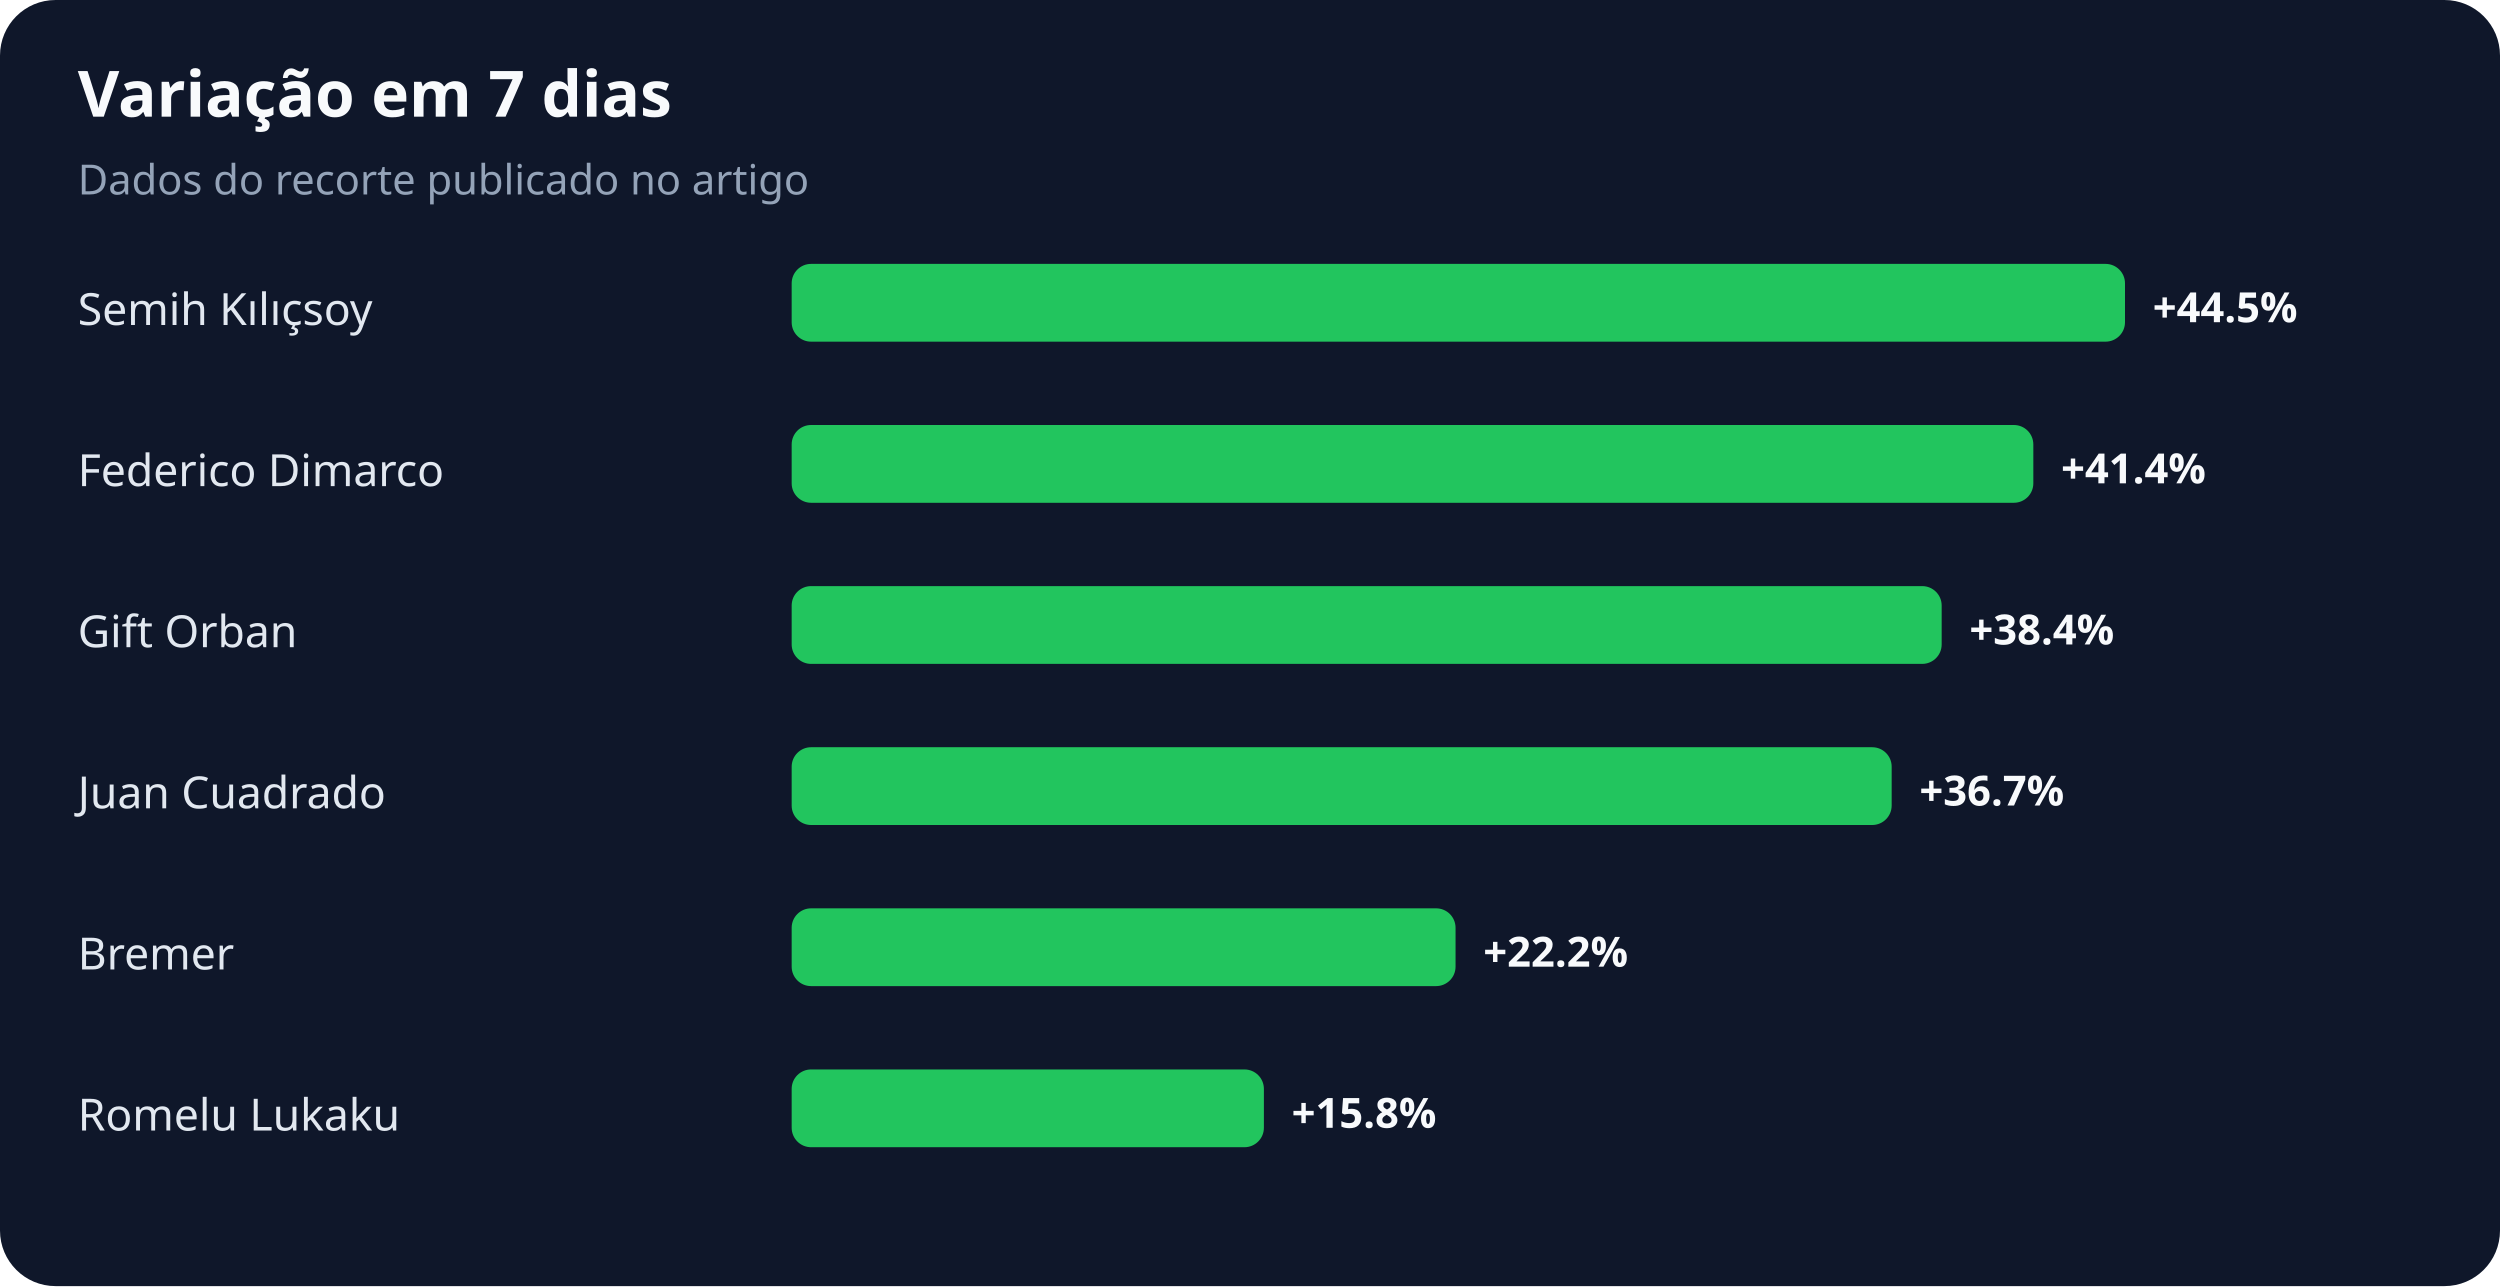
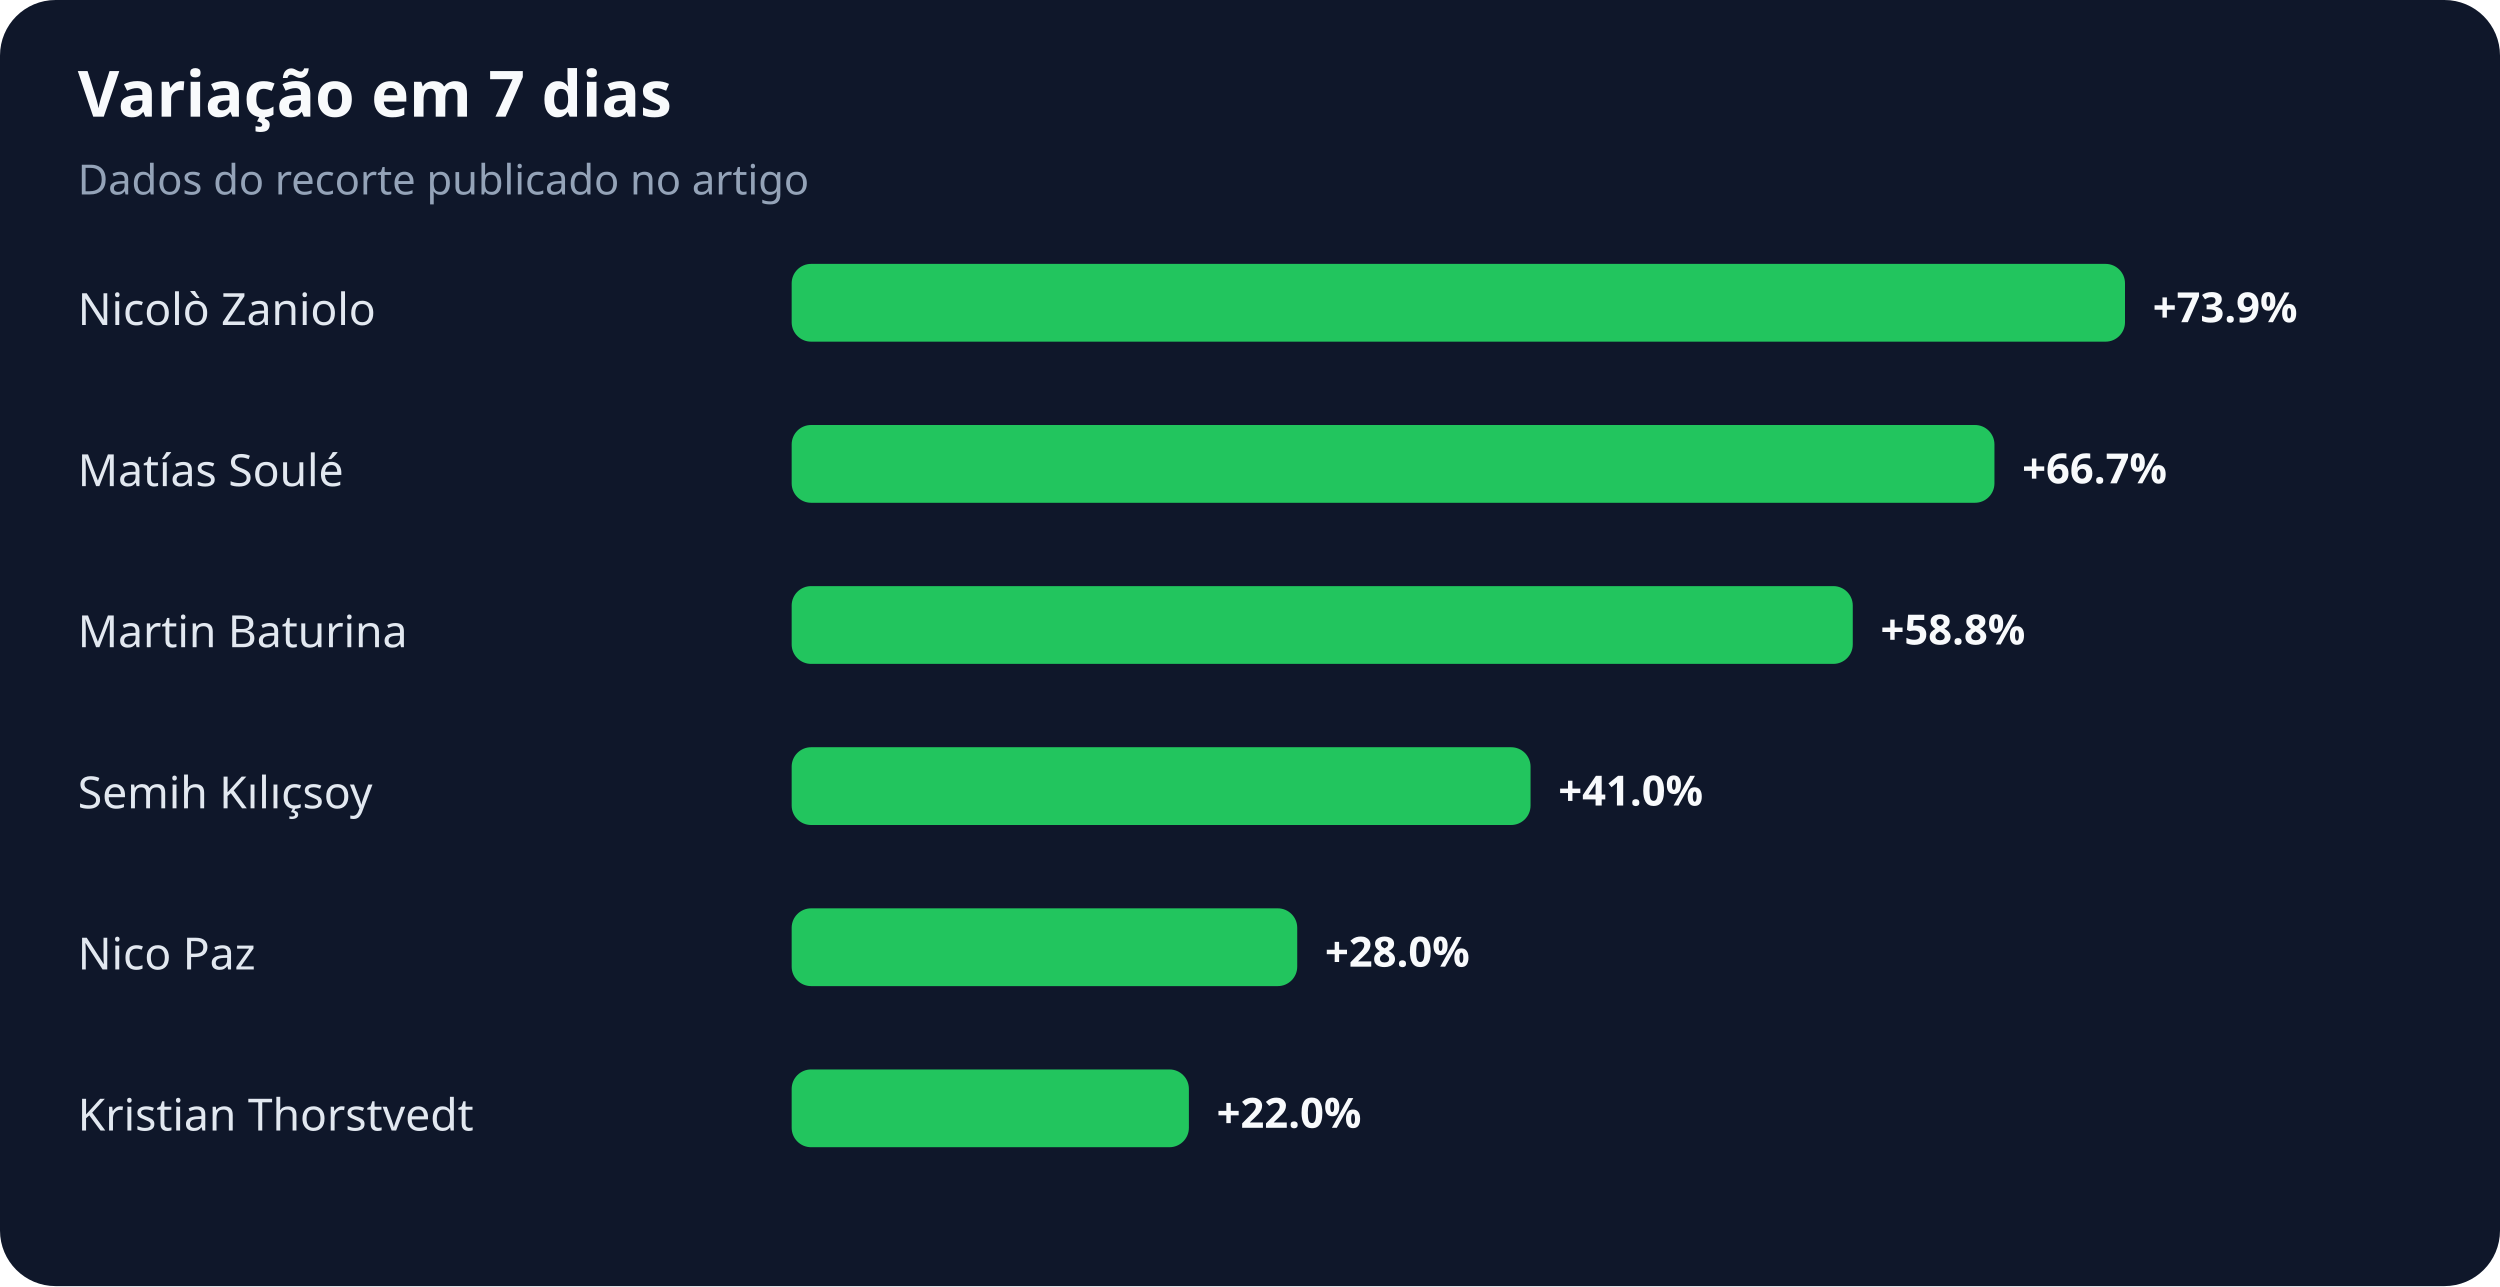
<svg xmlns="http://www.w3.org/2000/svg" width="900" height="463" viewBox="0 0 900 463" role="img" aria-labelledby="title desc">
  <rect width="100%" height="100%" rx="20" fill="#0f172a" />
  <text x="28" y="42" fill="#f8fafc" font-family="system-ui,sans-serif" font-size="23" font-weight="700">Variação em 7 dias</text>
  <text x="28" y="70" fill="#94a3b8" font-family="system-ui,sans-serif" font-size="15">Dados do recorte publicado no artigo</text>
-   <text x="28" y="117" fill="#e2e8f0" font-family="system-ui,sans-serif" font-size="16">Semih Kılıçsoy</text>
+   <text x="28" y="117" fill="#e2e8f0" font-family="system-ui,sans-serif" font-size="16">Nicolò Zaniolo</text>
  <rect x="285" y="95" width="480" height="28" rx="7" fill="#22c55e" />
-   <text x="775" y="116" fill="#f8fafc" font-family="system-ui,sans-serif" font-size="15" font-weight="700">+44.5%</text>
-   <text x="28" y="175" fill="#e2e8f0" font-family="system-ui,sans-serif" font-size="16">Federico Dimarco</text>
-   <rect x="285" y="153" width="447" height="28" rx="7" fill="#22c55e" />
-   <text x="742" y="174" fill="#f8fafc" font-family="system-ui,sans-serif" font-size="15" font-weight="700">+41.4%</text>
-   <text x="28" y="233" fill="#e2e8f0" font-family="system-ui,sans-serif" font-size="16">Gift Orban</text>
-   <rect x="285" y="211" width="414" height="28" rx="7" fill="#22c55e" />
-   <text x="709" y="232" fill="#f8fafc" font-family="system-ui,sans-serif" font-size="15" font-weight="700">+38.4%</text>
-   <text x="28" y="291" fill="#e2e8f0" font-family="system-ui,sans-serif" font-size="16">Juan Cuadrado</text>
-   <rect x="285" y="269" width="396" height="28" rx="7" fill="#22c55e" />
-   <text x="691" y="290" fill="#f8fafc" font-family="system-ui,sans-serif" font-size="15" font-weight="700">+36.7%</text>
-   <text x="28" y="349" fill="#e2e8f0" font-family="system-ui,sans-serif" font-size="16">Bremer</text>
-   <rect x="285" y="327" width="239" height="28" rx="7" fill="#22c55e" />
-   <text x="534" y="348" fill="#f8fafc" font-family="system-ui,sans-serif" font-size="15" font-weight="700">+22.2%</text>
-   <text x="28" y="407" fill="#e2e8f0" font-family="system-ui,sans-serif" font-size="16">Romelu Lukaku</text>
-   <rect x="285" y="385" width="170" height="28" rx="7" fill="#22c55e" />
-   <text x="465" y="406" fill="#f8fafc" font-family="system-ui,sans-serif" font-size="15" font-weight="700">+15.8%</text>
+   <text x="775" y="116" fill="#f8fafc" font-family="system-ui,sans-serif" font-size="15" font-weight="700">+73.9%</text>
+   <text x="28" y="175" fill="#e2e8f0" font-family="system-ui,sans-serif" font-size="16">Matías Soulé</text>
+   <rect x="285" y="153" width="433" height="28" rx="7" fill="#22c55e" />
+   <text x="728" y="174" fill="#f8fafc" font-family="system-ui,sans-serif" font-size="15" font-weight="700">+66.7%</text>
+   <text x="28" y="233" fill="#e2e8f0" font-family="system-ui,sans-serif" font-size="16">Martin Baturina</text>
+   <rect x="285" y="211" width="382" height="28" rx="7" fill="#22c55e" />
+   <text x="677" y="232" fill="#f8fafc" font-family="system-ui,sans-serif" font-size="15" font-weight="700">+58.8%</text>
+   <text x="28" y="291" fill="#e2e8f0" font-family="system-ui,sans-serif" font-size="16">Semih Kılıçsoy</text>
+   <rect x="285" y="269" width="266" height="28" rx="7" fill="#22c55e" />
+   <text x="561" y="290" fill="#f8fafc" font-family="system-ui,sans-serif" font-size="15" font-weight="700">+41.0%</text>
+   <text x="28" y="349" fill="#e2e8f0" font-family="system-ui,sans-serif" font-size="16">Nico Paz</text>
+   <rect x="285" y="327" width="182" height="28" rx="7" fill="#22c55e" />
+   <text x="477" y="348" fill="#f8fafc" font-family="system-ui,sans-serif" font-size="15" font-weight="700">+28.0%</text>
+   <text x="28" y="407" fill="#e2e8f0" font-family="system-ui,sans-serif" font-size="16">Kristian Thorstvedt</text>
+   <rect x="285" y="385" width="143" height="28" rx="7" fill="#22c55e" />
+   <text x="438" y="406" fill="#f8fafc" font-family="system-ui,sans-serif" font-size="15" font-weight="700">+22.0%</text>
</svg>
